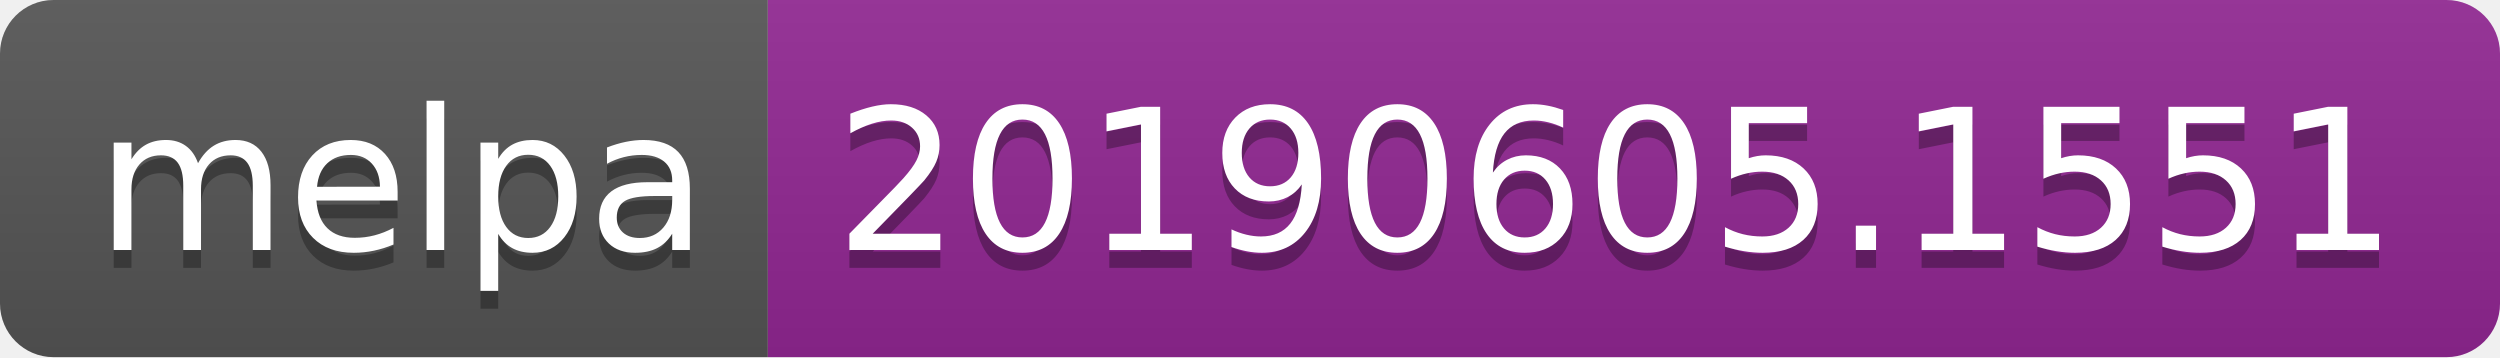
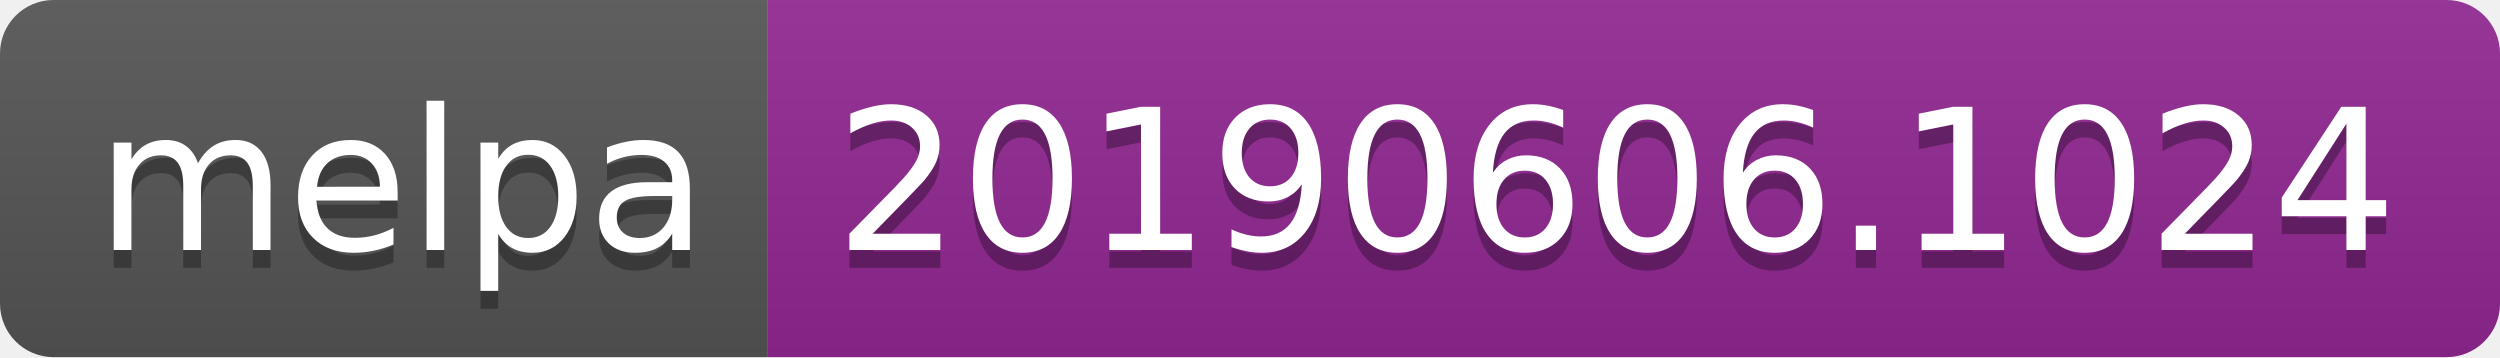
<svg xmlns="http://www.w3.org/2000/svg" width="140" height="20">
  <linearGradient id="b" x2="0" y2="100%">
    <stop offset="0" stop-color="#bbb" stop-opacity=".1" />
    <stop offset="1" stop-opacity=".1" />
  </linearGradient>
  <clipPath id="a">
    <rect width="140" height="20" rx="3" fill="#fff" />
  </clipPath>
  <g clip-path="url(#a)">
    <path fill="#555" d="M0 0h43v20H0z" />
    <path fill="#922793" d="M43 0h97v20H43z" />
    <path fill="url(#b)" d="M0 0h140v20H0z" />
  </g>
  <g fill="#fff" text-anchor="middle" font-family="DejaVu Sans,Verdana,Geneva,sans-serif" font-size="110">
    <text x="225" y="150" fill="#010101" fill-opacity=".3" transform="scale(.1)" textLength="330">melpa</text>
    <text x="225" y="140" transform="scale(.1)" textLength="330">melpa</text>
-     <text x="905" y="150" fill="#010101" fill-opacity=".3" transform="scale(.1)" textLength="870">20190605.1551</text>
-     <text x="905" y="140" transform="scale(.1)" textLength="870">20190605.1551</text>
+     <text x="905" y="150" fill="#010101" fill-opacity=".3" transform="scale(.1)" textLength="870">20190606.1024</text>
+     <text x="905" y="140" transform="scale(.1)" textLength="870">20190606.1024</text>
  </g>
</svg>
